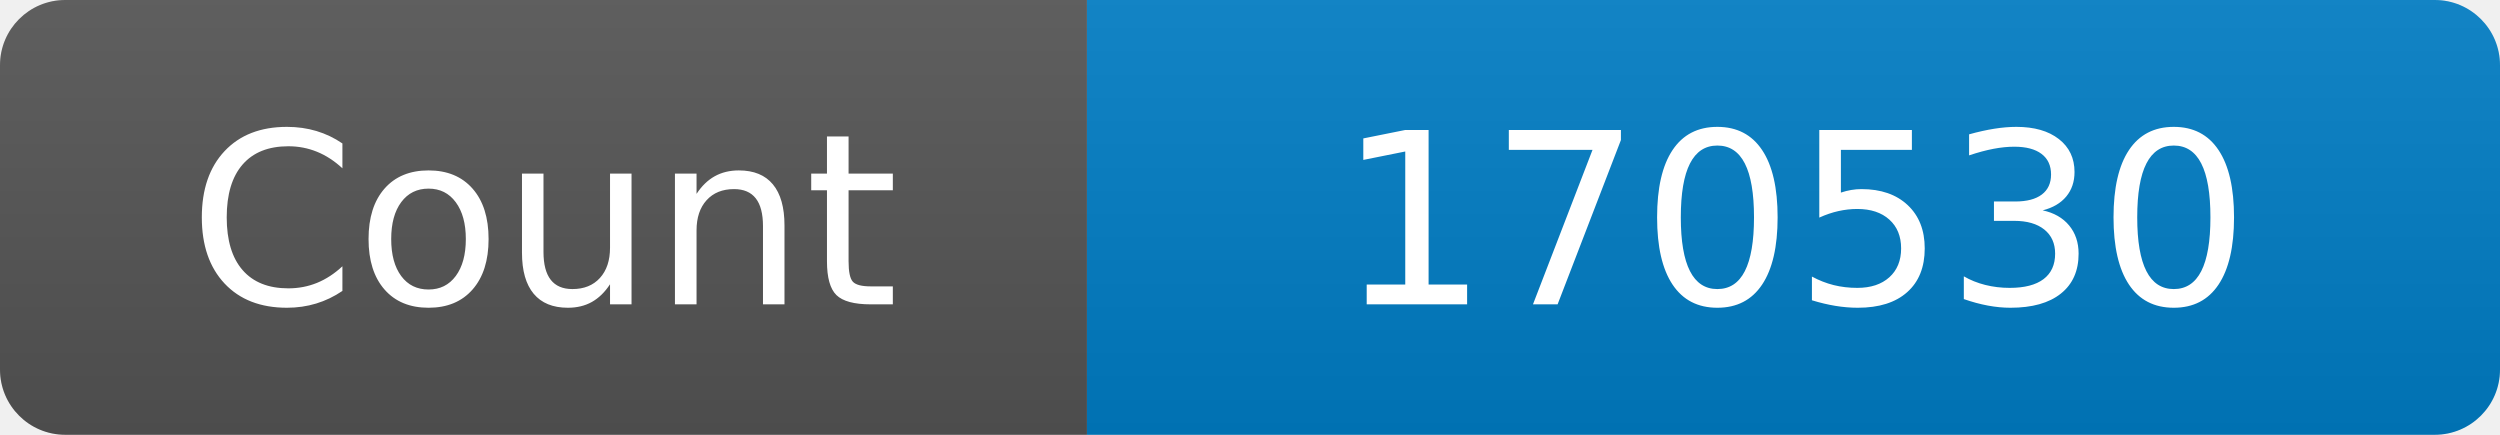
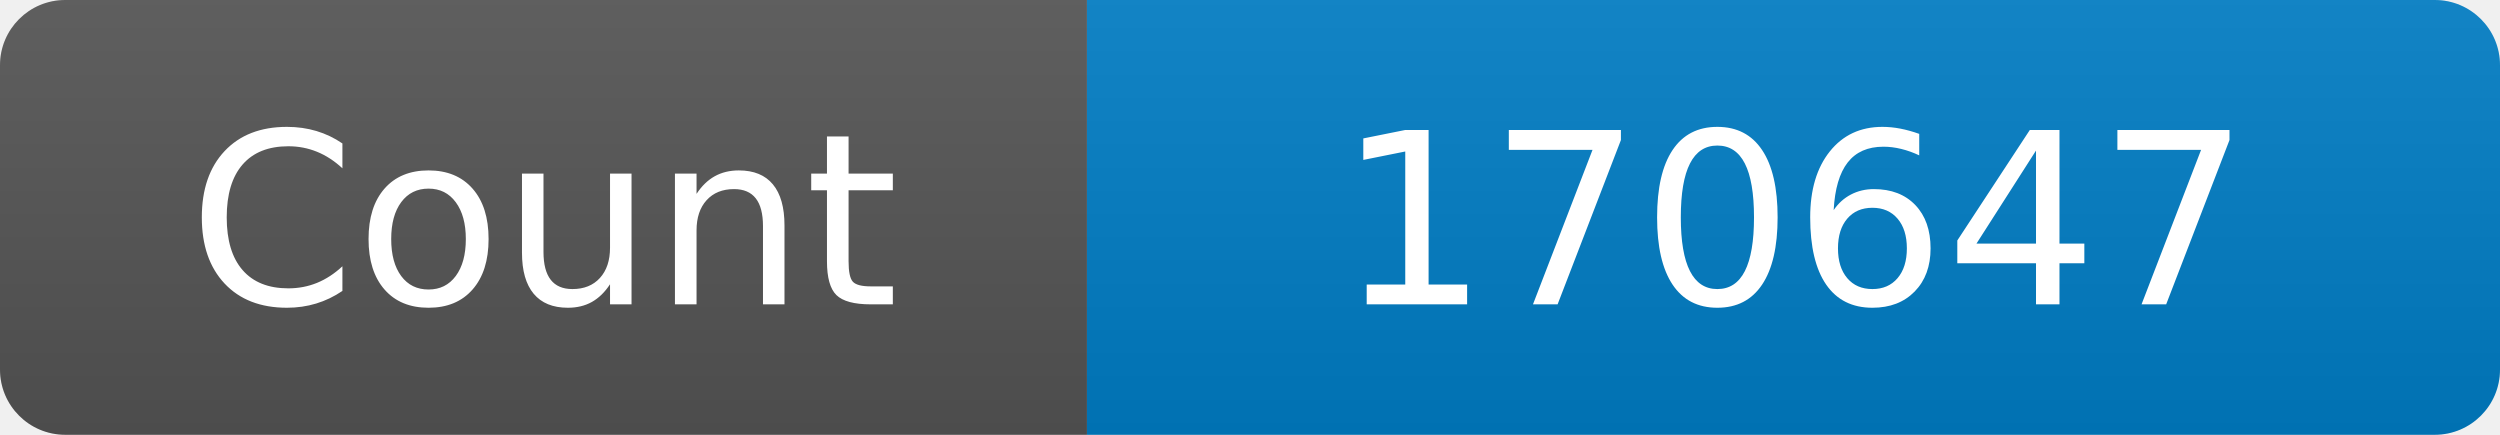
<svg xmlns="http://www.w3.org/2000/svg" width="115" height="20" role="img" aria-label="Maintained?: yes">
  <linearGradient id="s" x2="0" y2="100%">
    <stop offset="0" stop-color="#bbb" stop-opacity=".1" />
    <stop offset="1" stop-opacity=".1" />
  </linearGradient>
  <clipPath id="r">
    <rect width="115" height="20" rx="3" fill="#fff" />
  </clipPath>
  <g clip-path="url(#r)">
    <rect width="50" height="20" fill="#555" />
    <rect x="50" width="160" height="20" fill="#007ec6" />
    <rect width="115" height="20" fill="url(#s)" />
  </g>
  <g fill="#fff" text-anchor="middle" font-family="Verdana,Geneva,DejaVu Sans,sans-serif" font-size="110">
    <text x="250" y="140" transform="scale(.1)" fill="#fff">Count</text>
-     <text x="825" y="140" transform="scale(.1)" fill="#fff">170530</text>
+     <text x="825" y="140" transform="scale(.1)" fill="#fff">170647</text>
  </g>
</svg>
